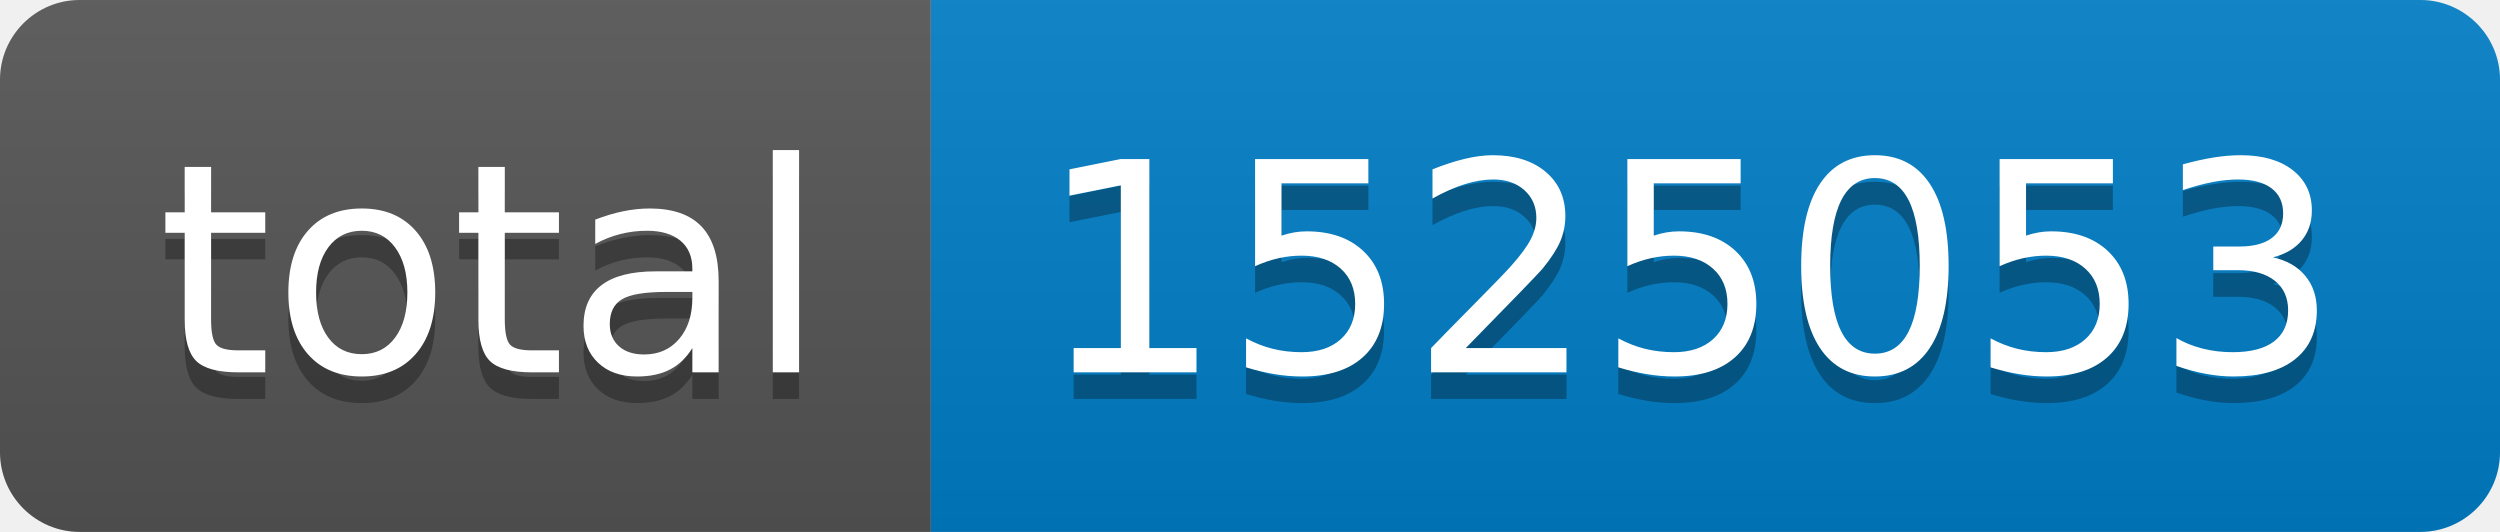
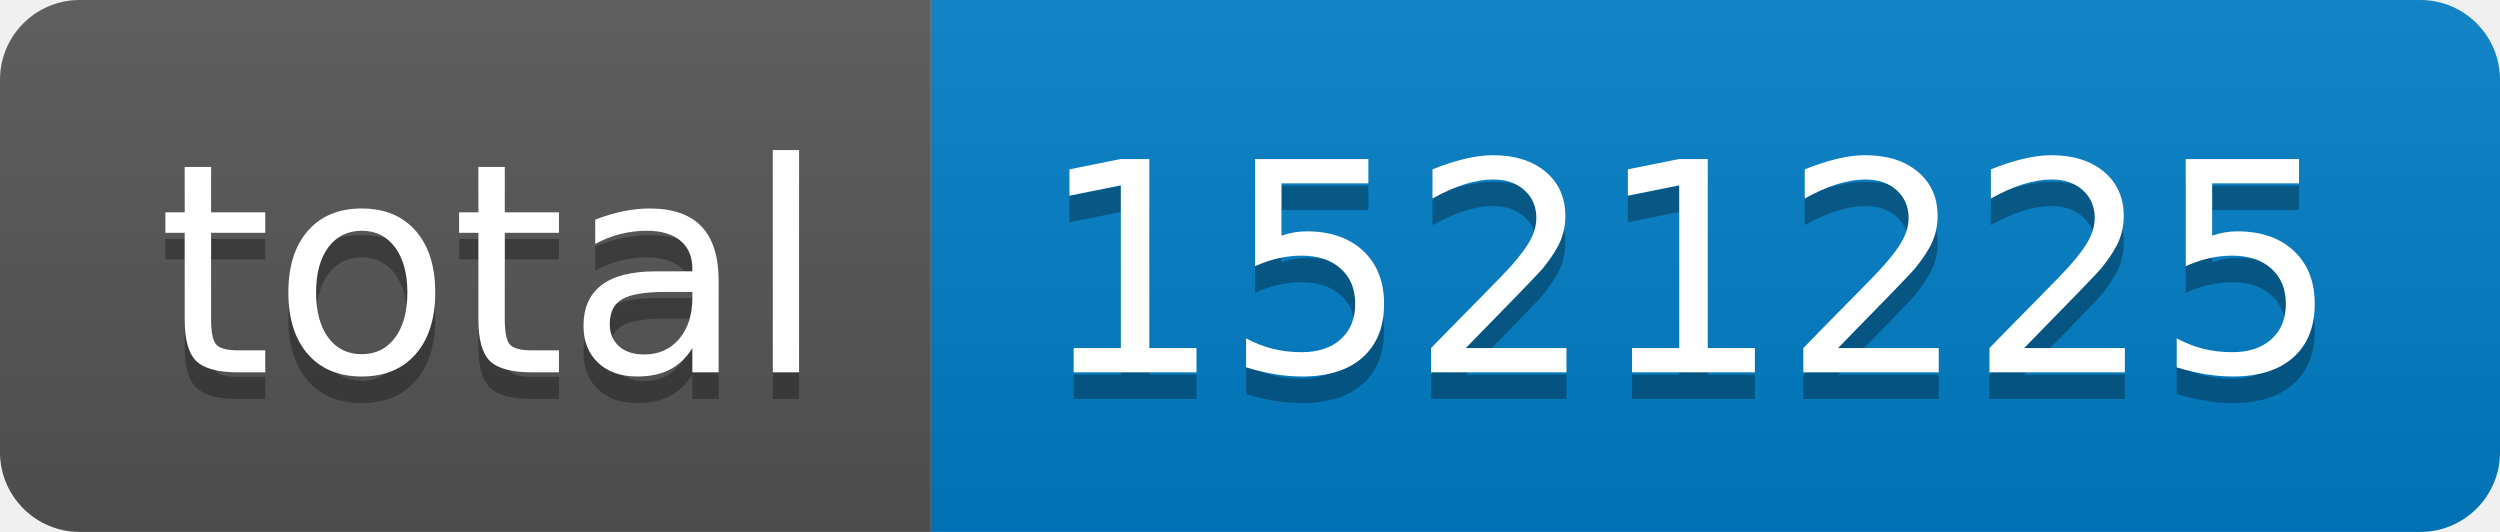
- <svg xmlns="http://www.w3.org/2000/svg" width="94" height="20" role="img" aria-label="total: 1525053">
+ <svg xmlns="http://www.w3.org/2000/svg" width="94" height="20" role="img" aria-label="total: 1521225">
  <linearGradient id="s" x2="0" y2="100%">
    <stop offset="0" stop-color="#bbb" stop-opacity=".1" />
    <stop offset="1" stop-opacity=".1" />
  </linearGradient>
  <clipPath id="r">
    <rect width="94" height="20" rx="3" fill="#fff" />
  </clipPath>
  <g clip-path="url(#r)">
    <rect width="35" height="20" fill="#555" />
    <rect x="35" width="59" height="20" fill="#007ec6" />
    <rect width="94" height="20" fill="url(#s)" />
  </g>
  <g fill="#fff" text-anchor="middle" font-family="Verdana,Geneva,DejaVu Sans,sans-serif" text-rendering="geometricPrecision" font-size="110">
    <text aria-hidden="true" x="185" y="150" fill="#010101" fill-opacity=".3" transform="scale(.1)" textLength="250">total</text>
    <text x="185" y="140" transform="scale(.1)" fill="#fff" textLength="250">total</text>
-     <text aria-hidden="true" x="635" y="150" fill="#010101" fill-opacity=".3" transform="scale(.1)" textLength="490">1525053</text>
-     <text x="635" y="140" transform="scale(.1)" fill="#fff" textLength="490">1525053</text>
+     <text aria-hidden="true" x="635" y="150" fill="#010101" fill-opacity=".3" transform="scale(.1)" textLength="490">1521225</text>
+     <text x="635" y="140" transform="scale(.1)" fill="#fff" textLength="490">1521225</text>
  </g>
</svg>
